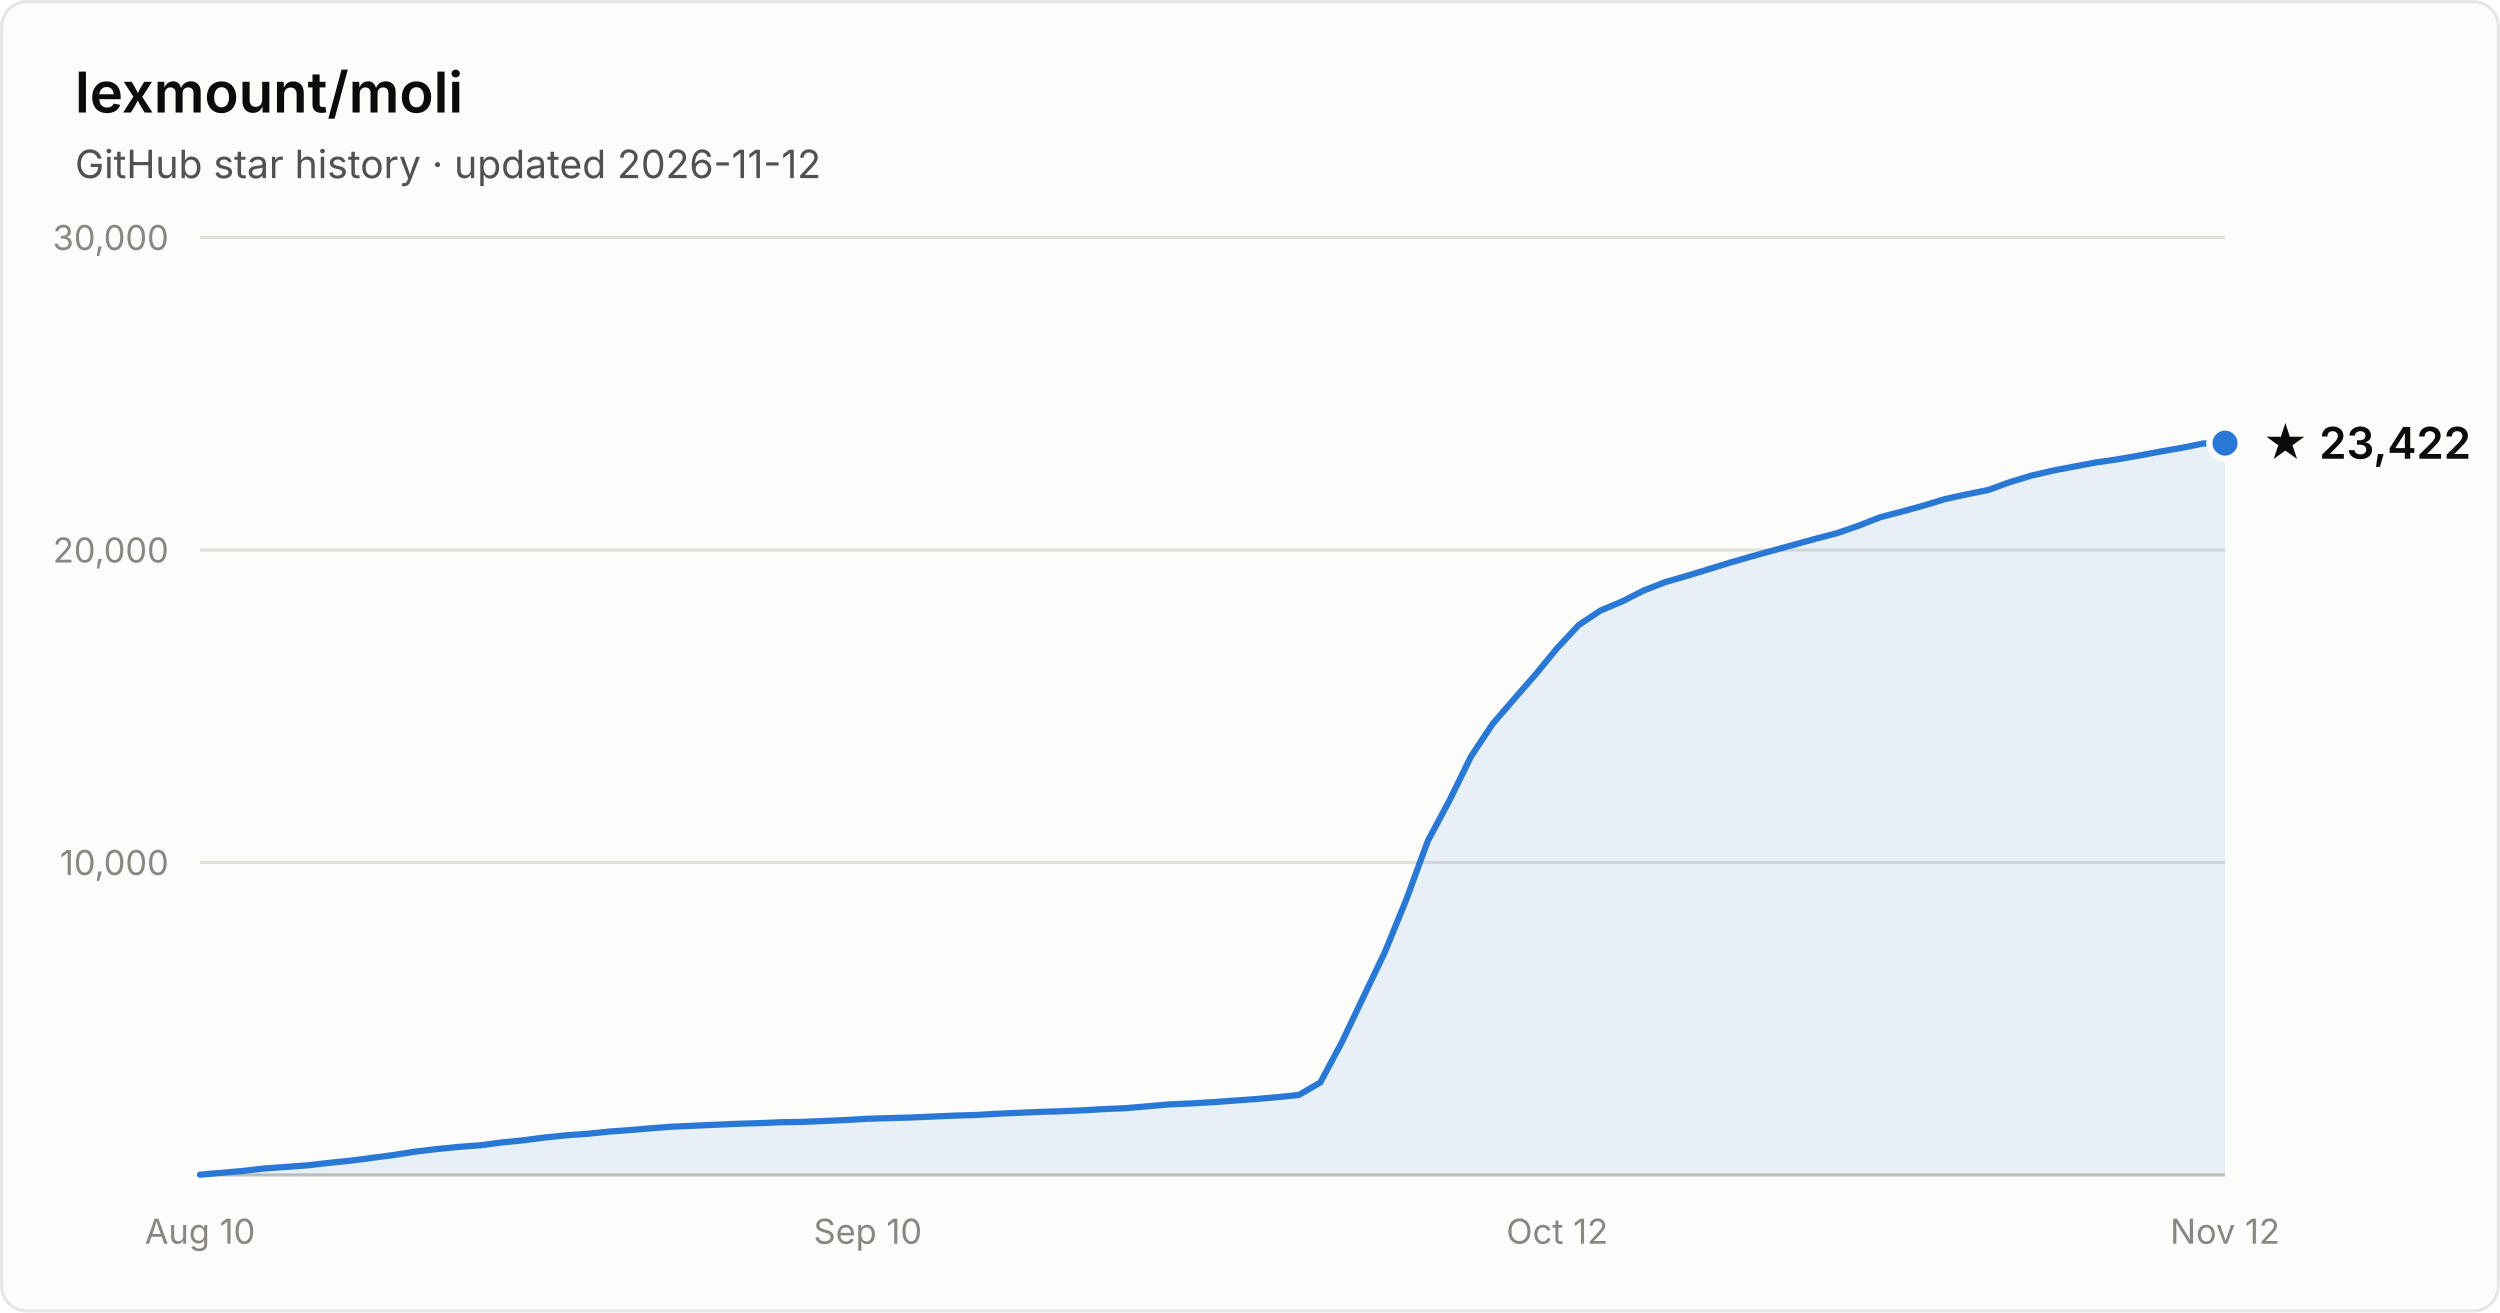
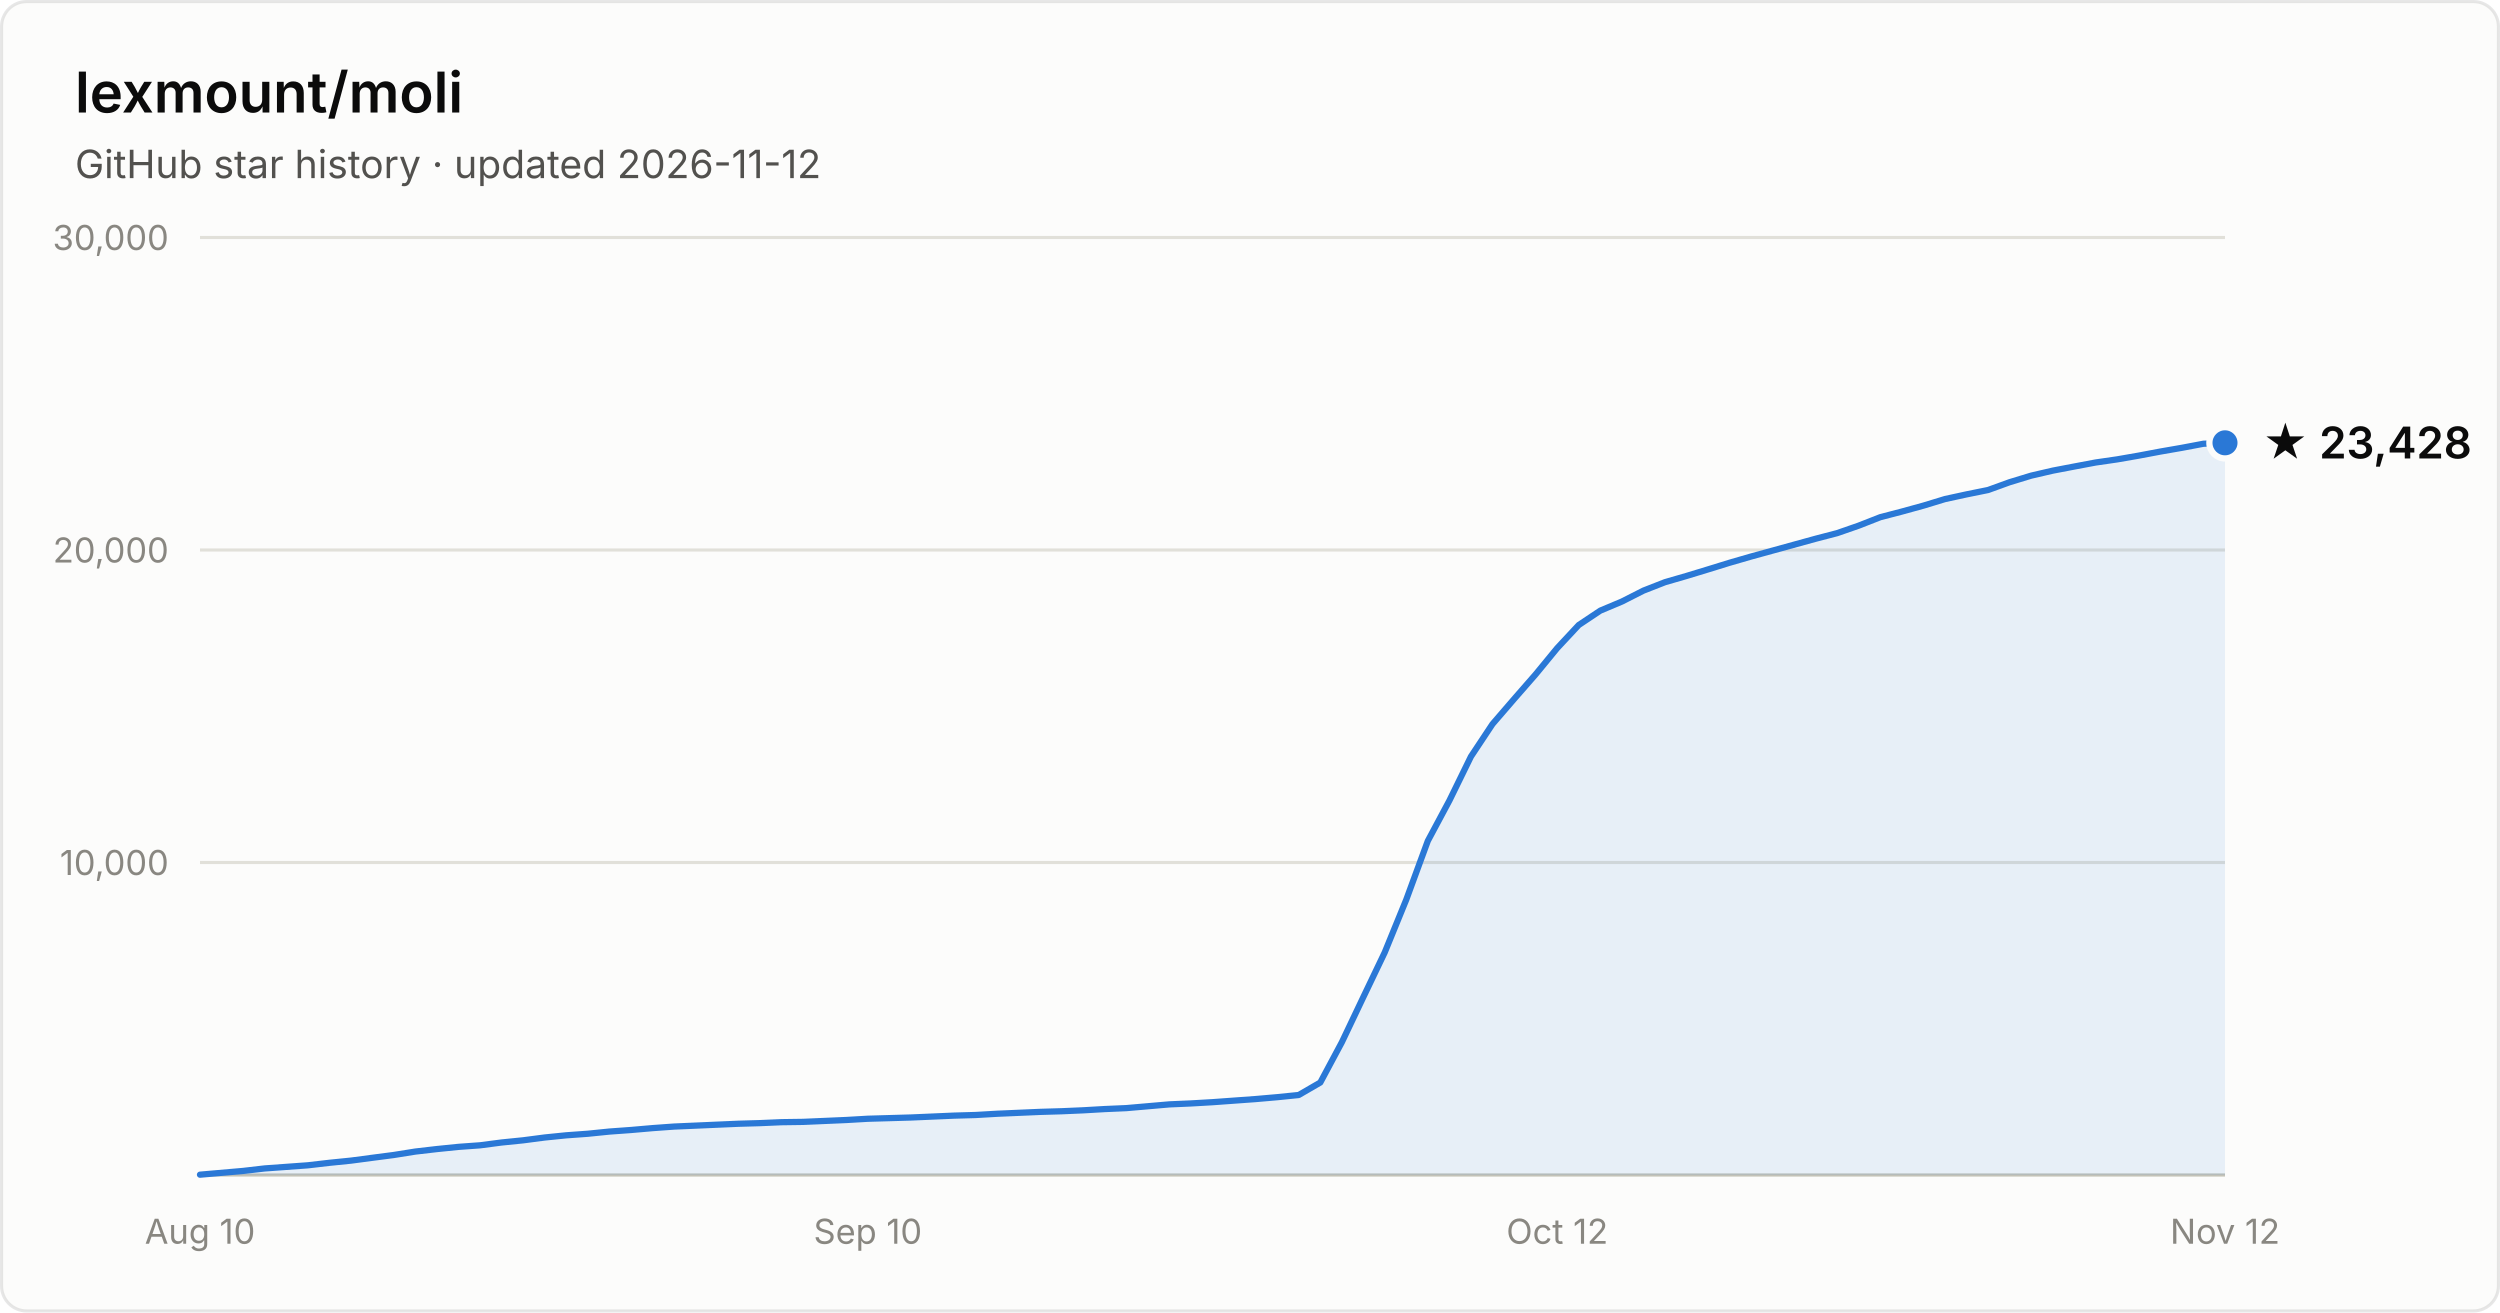
- <svg xmlns="http://www.w3.org/2000/svg" width="800" height="420" viewBox="0 0 800 420" font-family="system-ui, -apple-system, Segoe UI, sans-serif" role="img" aria-label="Star history of lexmount/moli: 23,422 stars as of 2026-11-12">
+ <svg xmlns="http://www.w3.org/2000/svg" width="800" height="420" viewBox="0 0 800 420" font-family="system-ui, -apple-system, Segoe UI, sans-serif" role="img" aria-label="Star history of lexmount/moli: 23,428 stars as of 2026-11-12">
  <rect x="0.5" y="0.5" width="799" height="419" rx="8" fill="#fcfcfb" stroke="rgba(11,11,11,0.10)" />
  <text x="24" y="36" fill="#0b0b0b" font-size="18" font-weight="600">lexmount/moli</text>
  <text x="24" y="57" fill="#52514e" font-size="12.5">GitHub star history · updated 2026-11-12</text>
  <line x1="64" y1="276.0" x2="712" y2="276.0" stroke="#e1e0d9" stroke-width="1" />
  <text x="54" y="280.0" text-anchor="end" fill="#898781" font-size="11" style="font-variant-numeric:tabular-nums">10,000</text>
  <line x1="64" y1="176.0" x2="712" y2="176.0" stroke="#e1e0d9" stroke-width="1" />
  <text x="54" y="180.0" text-anchor="end" fill="#898781" font-size="11" style="font-variant-numeric:tabular-nums">20,000</text>
  <line x1="64" y1="76.0" x2="712" y2="76.0" stroke="#e1e0d9" stroke-width="1" />
  <text x="54" y="80.0" text-anchor="end" fill="#898781" font-size="11" style="font-variant-numeric:tabular-nums">30,000</text>
  <line x1="64" y1="376" x2="712" y2="376" stroke="#c3c2b7" stroke-width="1" />
  <text x="64.0" y="398" text-anchor="middle" fill="#898781" font-size="11" style="font-variant-numeric:tabular-nums">Aug 10</text>
  <text x="277.7" y="398" text-anchor="middle" fill="#898781" font-size="11" style="font-variant-numeric:tabular-nums">Sep 10</text>
  <text x="498.3" y="398" text-anchor="middle" fill="#898781" font-size="11" style="font-variant-numeric:tabular-nums">Oct 12</text>
  <text x="712.0" y="398" text-anchor="middle" fill="#898781" font-size="11" style="font-variant-numeric:tabular-nums">Nov 12</text>
-   <path d="M64.0 375.9 L70.9 375.3 L77.8 374.7 L84.7 373.9 L91.6 373.4 L98.5 372.9 L105.4 372.1 L112.3 371.4 L119.1 370.5 L126.0 369.6 L132.9 368.5 L139.8 367.7 L146.7 367.0 L153.6 366.5 L160.5 365.6 L167.4 364.9 L174.3 364.0 L181.2 363.3 L188.1 362.8 L195.0 362.1 L201.9 361.6 L208.8 361.0 L215.7 360.5 L222.6 360.2 L229.4 359.9 L236.3 359.6 L243.2 359.4 L250.1 359.1 L257.0 359.0 L263.9 358.7 L270.8 358.4 L277.7 358.0 L284.6 357.8 L291.5 357.6 L298.4 357.3 L305.3 357.0 L312.2 356.8 L319.1 356.4 L326.0 356.1 L332.9 355.8 L339.7 355.6 L346.6 355.3 L353.5 354.9 L360.4 354.6 L367.3 354.0 L374.2 353.4 L381.1 353.1 L388.0 352.7 L394.9 352.2 L401.8 351.7 L408.7 351.1 L415.6 350.4 L422.5 346.4 L429.4 333.5 L436.3 319.0 L443.1 304.8 L450.0 287.9 L456.9 269.1 L463.8 256.2 L470.7 242.1 L477.6 231.7 L484.5 223.7 L491.4 215.8 L498.3 207.4 L505.2 200.0 L512.1 195.4 L519.0 192.5 L525.9 189.0 L532.8 186.3 L539.7 184.3 L546.6 182.2 L553.4 180.1 L560.3 178.1 L567.2 176.2 L574.1 174.3 L581.0 172.4 L587.9 170.6 L594.8 168.2 L601.7 165.5 L608.6 163.7 L615.5 161.8 L622.4 159.7 L629.3 158.2 L636.2 156.8 L643.1 154.3 L650.0 152.2 L656.9 150.6 L663.7 149.3 L670.6 148.0 L677.5 147.0 L684.4 145.8 L691.3 144.5 L698.2 143.3 L705.1 141.9 L712.0 141.8 L712.0 376 L64.0 376 Z" fill="#2a78d6" fill-opacity="0.1" />
-   <path d="M64.0 375.9 L70.9 375.3 L77.8 374.7 L84.7 373.9 L91.6 373.4 L98.5 372.9 L105.4 372.1 L112.3 371.4 L119.1 370.5 L126.0 369.6 L132.9 368.5 L139.8 367.7 L146.7 367.0 L153.6 366.5 L160.5 365.6 L167.4 364.9 L174.3 364.0 L181.2 363.3 L188.1 362.8 L195.0 362.1 L201.9 361.6 L208.8 361.0 L215.7 360.5 L222.6 360.2 L229.4 359.9 L236.3 359.6 L243.2 359.4 L250.1 359.1 L257.0 359.0 L263.9 358.7 L270.8 358.4 L277.7 358.0 L284.6 357.8 L291.5 357.6 L298.4 357.3 L305.3 357.0 L312.2 356.8 L319.1 356.4 L326.0 356.1 L332.9 355.8 L339.7 355.6 L346.6 355.3 L353.5 354.9 L360.4 354.6 L367.3 354.0 L374.2 353.4 L381.1 353.1 L388.0 352.7 L394.9 352.2 L401.8 351.7 L408.7 351.1 L415.6 350.4 L422.5 346.4 L429.4 333.5 L436.3 319.0 L443.1 304.8 L450.0 287.9 L456.9 269.1 L463.8 256.2 L470.7 242.1 L477.6 231.7 L484.5 223.7 L491.4 215.8 L498.3 207.4 L505.2 200.0 L512.1 195.4 L519.0 192.5 L525.9 189.0 L532.8 186.3 L539.7 184.3 L546.6 182.2 L553.4 180.1 L560.3 178.1 L567.2 176.2 L574.1 174.3 L581.0 172.4 L587.9 170.6 L594.8 168.2 L601.7 165.5 L608.6 163.7 L615.5 161.8 L622.4 159.7 L629.3 158.2 L636.2 156.8 L643.1 154.3 L650.0 152.2 L656.9 150.6 L663.7 149.3 L670.6 148.0 L677.5 147.0 L684.4 145.8 L691.3 144.5 L698.2 143.3 L705.1 141.9 L712.0 141.8" fill="none" stroke="#2a78d6" stroke-width="2" stroke-linejoin="round" stroke-linecap="round" />
-   <circle cx="712.0" cy="141.8" r="5" fill="#2a78d6" stroke="#fcfcfb" stroke-width="2" />
-   <text x="724.0" y="146.8" fill="#0b0b0b" font-size="14" font-weight="600">★ 23,422</text>
+   <path d="M64.0 375.9 L70.9 375.3 L77.8 374.7 L84.7 373.9 L91.6 373.4 L98.5 372.9 L105.4 372.1 L112.3 371.4 L119.1 370.5 L126.0 369.6 L132.9 368.5 L139.8 367.7 L146.7 367.0 L153.6 366.5 L160.5 365.6 L167.4 364.9 L174.3 364.0 L181.2 363.3 L188.1 362.8 L195.0 362.1 L201.9 361.6 L208.8 361.0 L215.7 360.5 L222.6 360.2 L229.4 359.9 L236.3 359.6 L243.2 359.4 L250.1 359.1 L257.0 359.0 L263.9 358.7 L270.8 358.4 L277.7 358.0 L284.6 357.8 L291.5 357.6 L298.4 357.3 L305.3 357.0 L312.2 356.8 L319.1 356.4 L326.0 356.1 L332.9 355.8 L339.7 355.6 L346.6 355.3 L353.5 354.9 L360.4 354.6 L367.3 354.0 L374.2 353.4 L381.1 353.1 L388.0 352.7 L394.9 352.2 L401.8 351.7 L408.7 351.1 L415.6 350.4 L422.5 346.4 L429.4 333.5 L436.3 319.0 L443.1 304.8 L450.0 287.9 L456.9 269.1 L463.8 256.2 L470.7 242.1 L477.6 231.7 L484.5 223.7 L491.4 215.8 L498.3 207.4 L505.2 200.0 L512.1 195.4 L519.0 192.5 L525.9 189.0 L532.8 186.3 L539.7 184.3 L546.6 182.2 L553.4 180.1 L560.3 178.1 L567.2 176.2 L574.1 174.3 L581.0 172.4 L587.9 170.6 L594.8 168.2 L601.7 165.5 L608.6 163.7 L615.5 161.8 L622.4 159.7 L629.3 158.2 L636.2 156.8 L643.1 154.3 L650.0 152.2 L656.9 150.6 L663.7 149.3 L670.6 148.0 L677.5 147.0 L684.4 145.8 L691.3 144.5 L698.2 143.3 L705.1 142.0 L712.0 141.7 L712.0 376 L64.0 376 Z" fill="#2a78d6" fill-opacity="0.1" />
+   <path d="M64.0 375.9 L70.9 375.3 L77.8 374.7 L84.7 373.9 L91.6 373.4 L98.5 372.9 L105.4 372.1 L112.3 371.4 L119.1 370.5 L126.0 369.6 L132.9 368.5 L139.8 367.7 L146.7 367.0 L153.6 366.5 L160.5 365.6 L167.4 364.9 L174.3 364.0 L181.2 363.3 L188.1 362.8 L195.0 362.1 L201.9 361.6 L208.8 361.0 L215.7 360.5 L222.6 360.2 L229.4 359.9 L236.3 359.6 L243.2 359.4 L250.1 359.1 L257.0 359.0 L263.9 358.7 L270.8 358.4 L277.7 358.0 L284.6 357.8 L291.5 357.6 L298.4 357.3 L305.3 357.0 L312.2 356.8 L319.1 356.4 L326.0 356.1 L332.9 355.8 L339.7 355.6 L346.6 355.3 L353.5 354.9 L360.4 354.6 L367.3 354.0 L374.2 353.4 L381.1 353.1 L388.0 352.7 L394.9 352.2 L401.8 351.7 L408.7 351.1 L415.6 350.4 L422.5 346.4 L429.4 333.5 L436.3 319.0 L443.1 304.8 L450.0 287.9 L456.9 269.1 L463.8 256.2 L470.7 242.1 L477.6 231.7 L484.5 223.7 L491.4 215.8 L498.3 207.4 L505.2 200.0 L512.1 195.4 L519.0 192.5 L525.9 189.0 L532.8 186.3 L539.7 184.3 L546.6 182.2 L553.4 180.1 L560.3 178.1 L567.2 176.2 L574.1 174.3 L581.0 172.4 L587.9 170.6 L594.8 168.2 L601.7 165.5 L608.6 163.7 L615.5 161.8 L622.4 159.7 L629.3 158.2 L636.2 156.8 L643.1 154.3 L650.0 152.2 L656.9 150.6 L663.7 149.3 L670.6 148.0 L677.5 147.0 L684.4 145.8 L691.3 144.5 L698.2 143.3 L705.1 142.0 L712.0 141.7" fill="none" stroke="#2a78d6" stroke-width="2" stroke-linejoin="round" stroke-linecap="round" />
+   <circle cx="712.0" cy="141.7" r="5" fill="#2a78d6" stroke="#fcfcfb" stroke-width="2" />
+   <text x="724.0" y="146.7" fill="#0b0b0b" font-size="14" font-weight="600">★ 23,428</text>
</svg>
